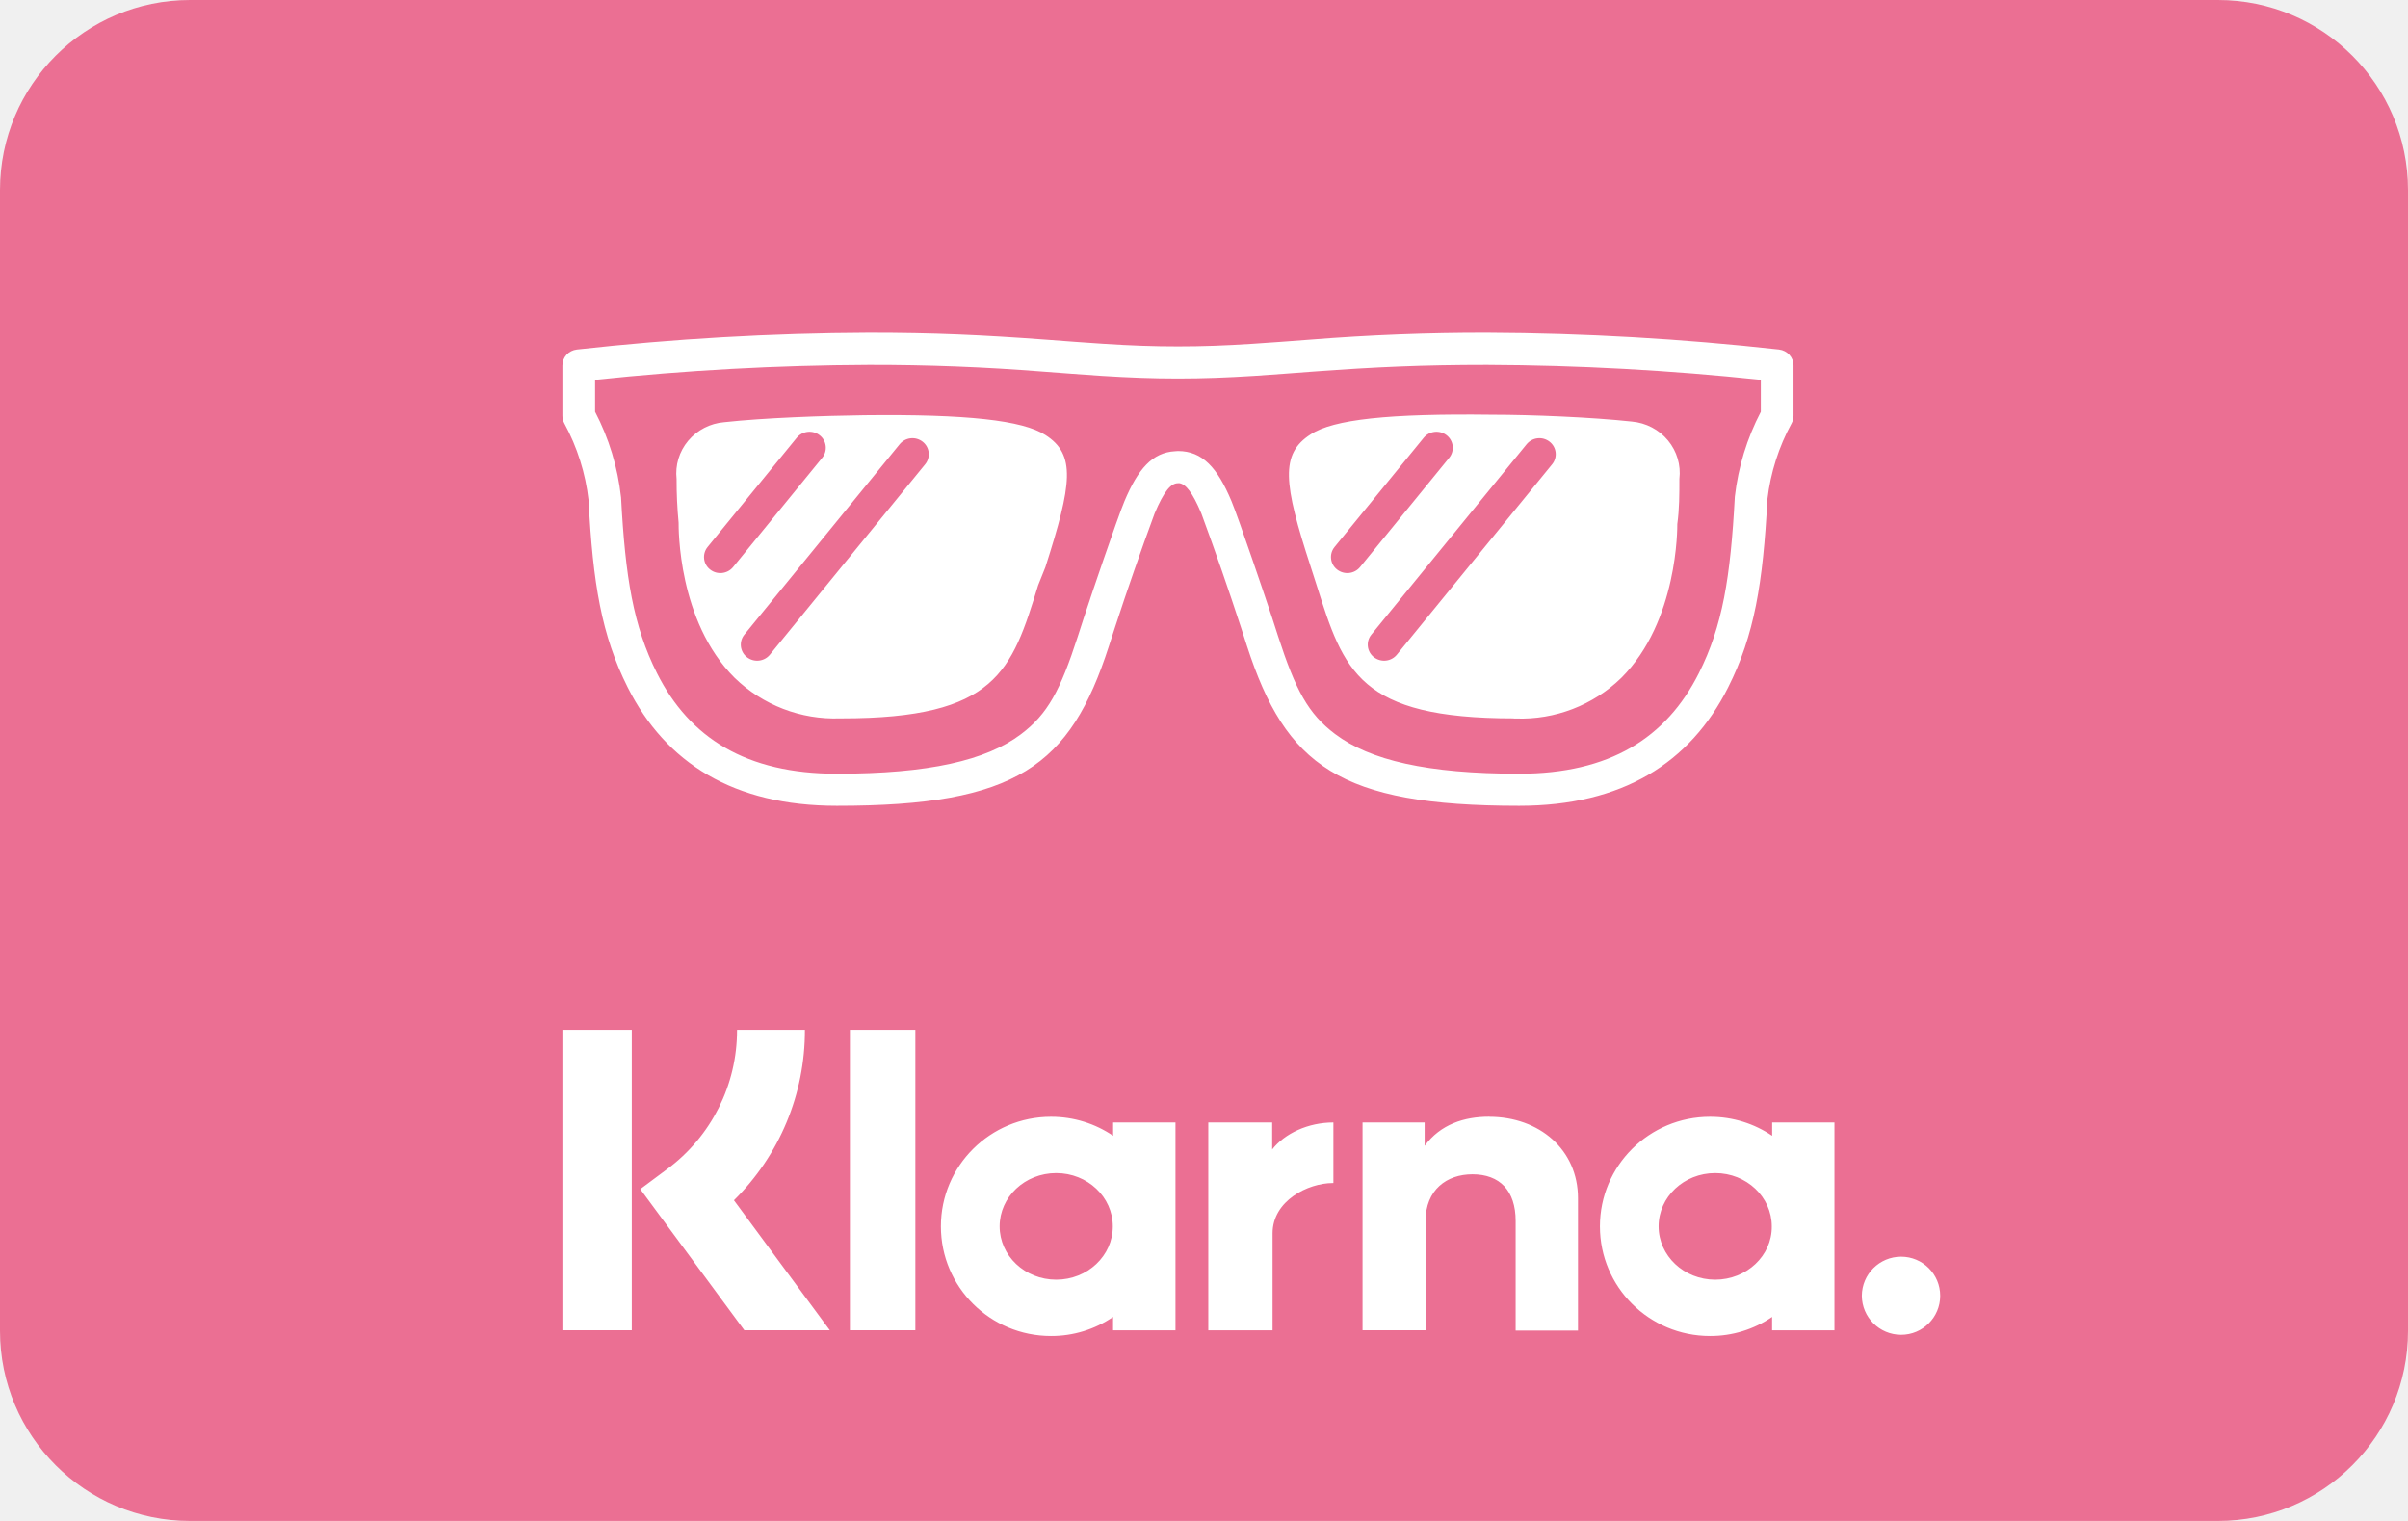
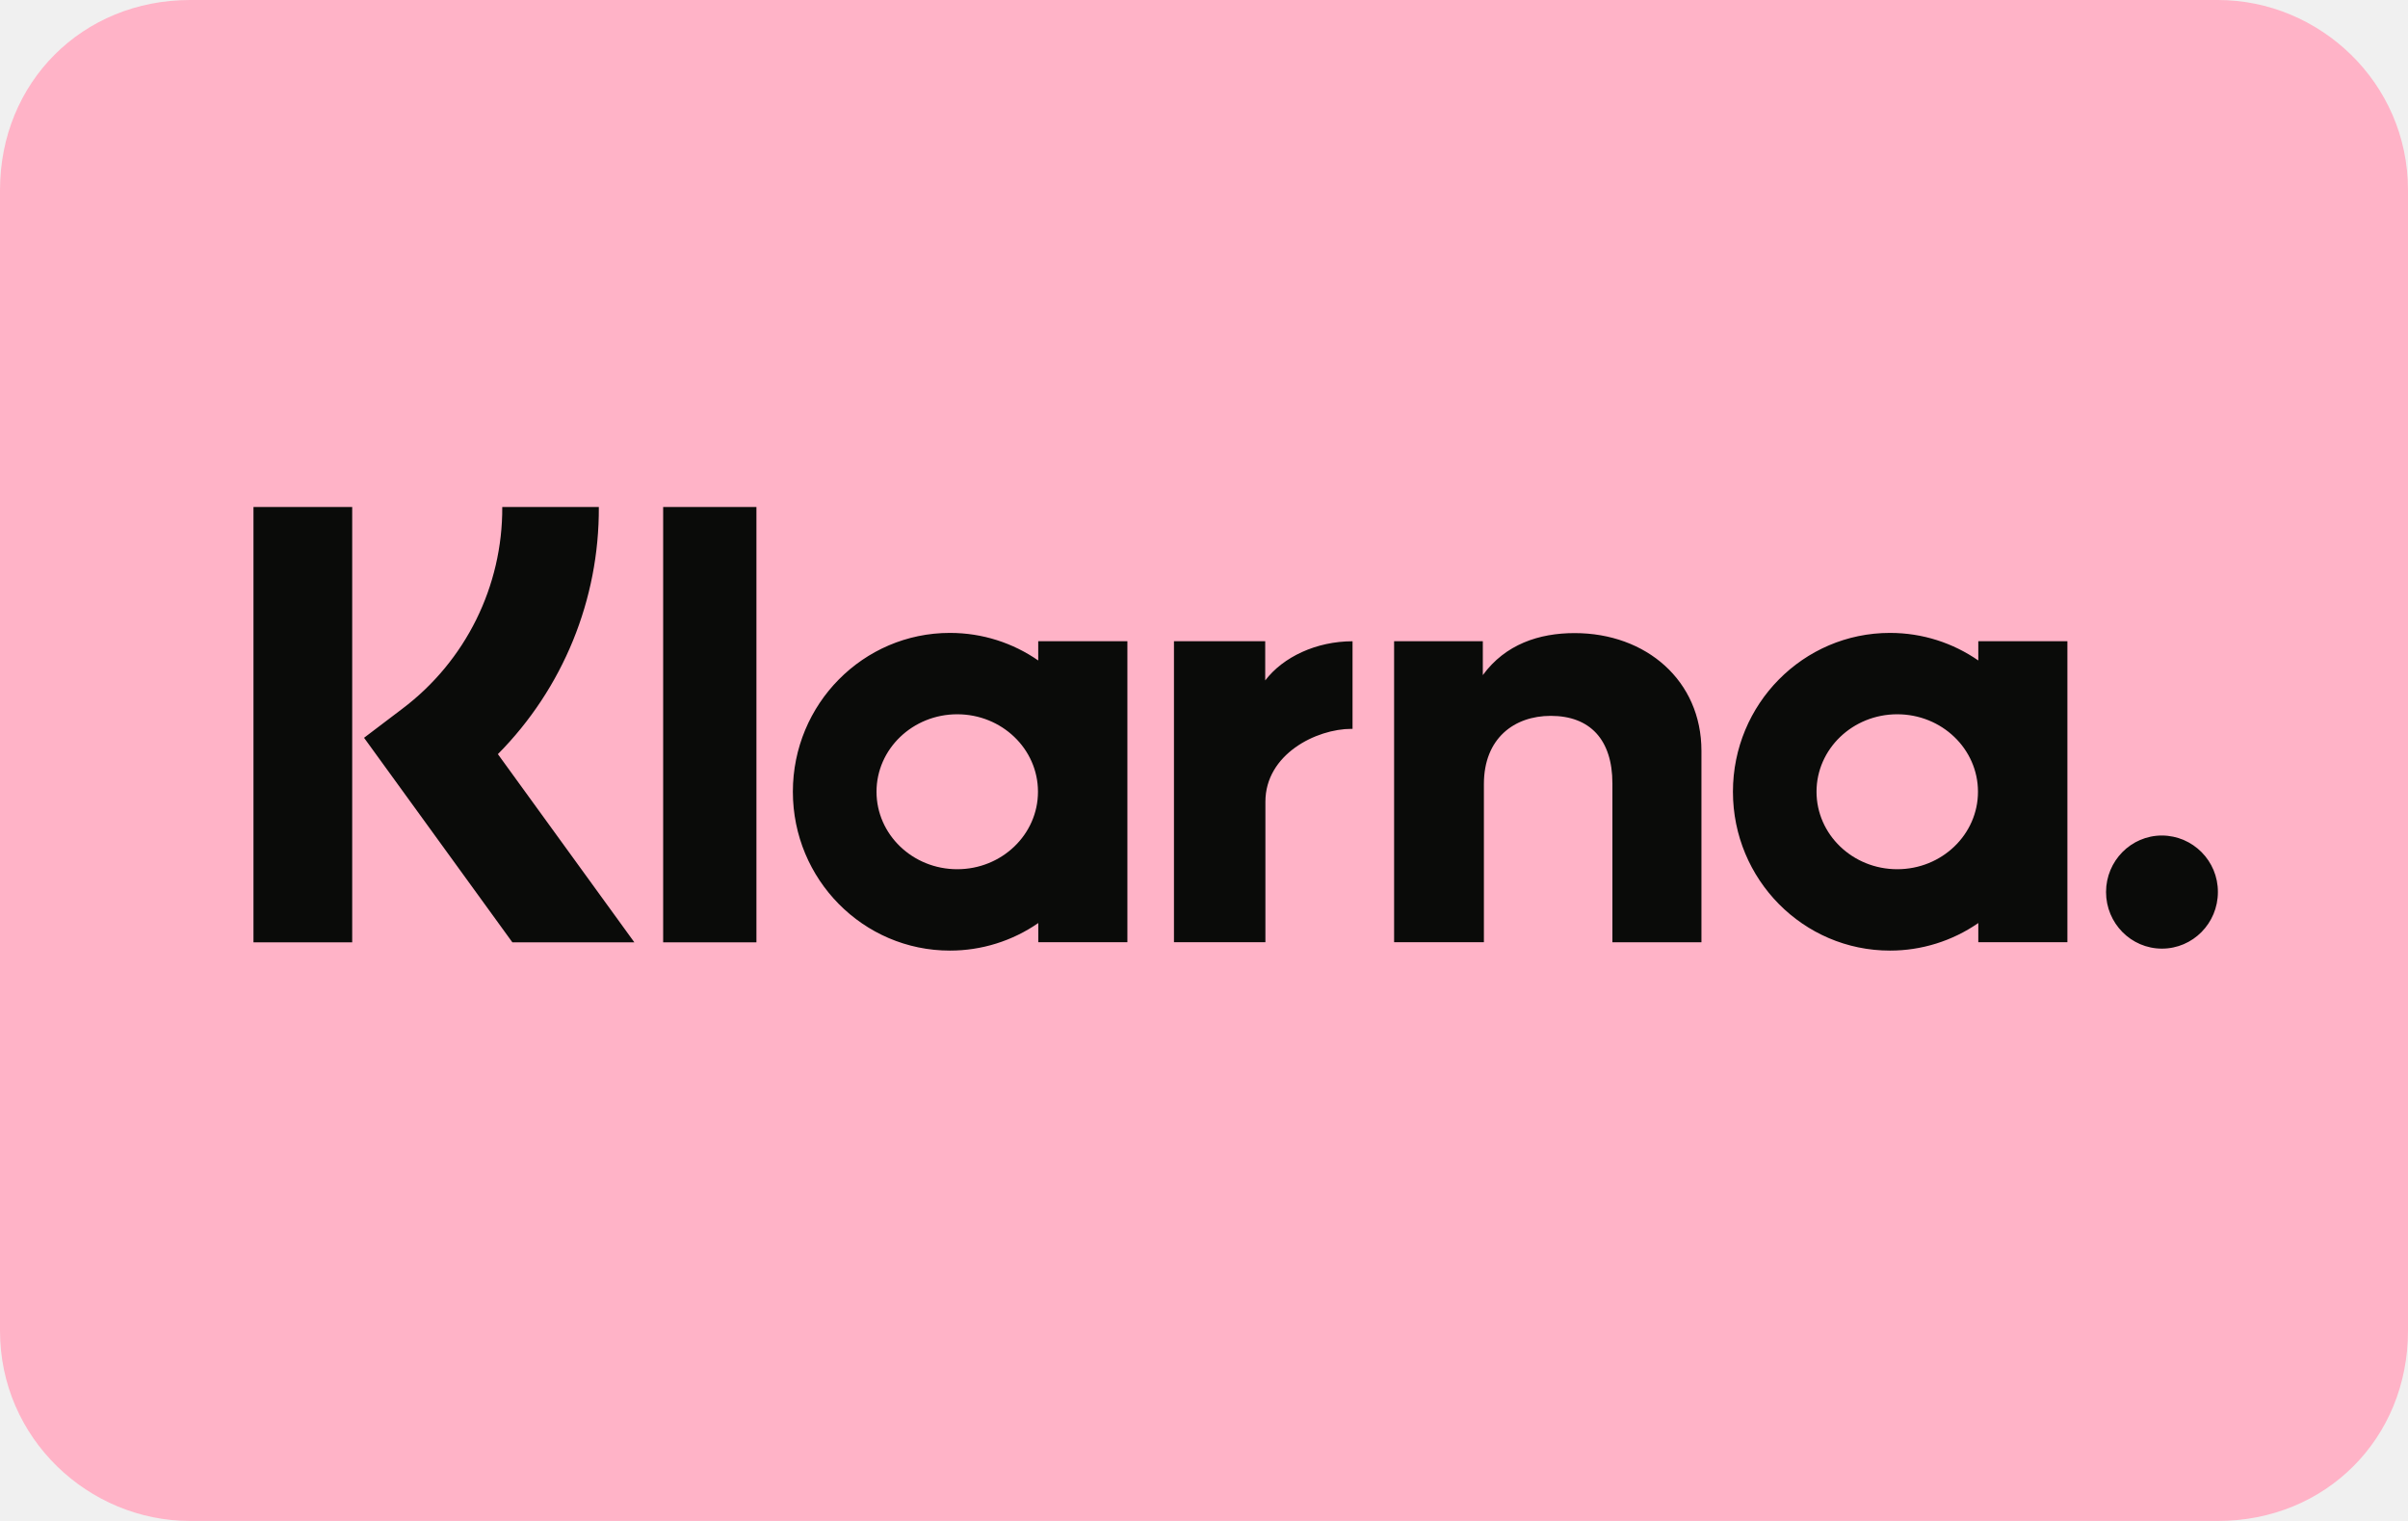
<svg xmlns="http://www.w3.org/2000/svg" role="img" width="38" height="24" viewBox="0 0 38 24" aria-labelledby="pi-klarna-pay-later">
-   <g fill="none" fill-rule="evenodd">
-     <rect width="38" height="24" fill="#EB6F93" fill-rule="nonzero" rx="3" />
-     <path fill="#FFF" d="M12.702 16.25a3.76 3.76 0 0 1-1.12 2.69l1.513 2.051h-1.349l-1.642-2.227.423-.315a2.724 2.724 0 0 0 1.104-2.199h1.07zm-3.827 0H9.97v4.741H8.875V16.25zm4.537 0h1.033v4.741h-1.033V16.25zM23.5 17.622c.792 0 1.402.52 1.402 1.285v2.089h-.984v-1.73c0-.478-.25-.736-.682-.736-.404 0-.74.244-.74.74v1.721h-.994v-3.279h.98v.369c.25-.34.624-.46 1.018-.46zm-5.935.09h.985v3.28h-.985v-.211a1.72 1.72 0 0 1-.98.301c-.96 0-1.737-.774-1.737-1.73s.778-1.73 1.738-1.73c.365 0 .7.11.98.3v-.21zm-.897 2.481c.494 0 .893-.378.893-.841 0-.464-.399-.841-.893-.841-.495 0-.893.377-.893.84 0 .464.398.842.893.842zm3.408-2.055c.197-.253.567-.426.966-.426v.956h-.01c-.389 0-.95.278-.95.794v1.53h-1.014v-3.28h1.008v.426zm7.89-.426h.983v3.28h-.984v-.211a1.72 1.72 0 0 1-.98.301c-.96 0-1.737-.774-1.737-1.73s.777-1.73 1.738-1.73c.364 0 .7.11.98.3v-.21zm-.899 2.481c.495 0 .898-.378.893-.841 0-.464-.398-.841-.893-.841-.494 0-.893.377-.893.84 0 .464.399.842.893.842zm2.934-.363a.616.616 0 1 1 0 1.233.62.62 0 0 1-.62-.617.62.62 0 0 1 .62-.616zM18.546 7.12a.264.264 0 0 1 .043-.003c.385 0 .623.262.844.789.11.261.582 1.66.54 1.538l.102.304.094.291c.276.85.476 1.225.9 1.544.548.413 1.451.626 2.904.626 1.428 0 2.321-.563 2.836-1.586.374-.742.5-1.512.568-2.787a3.83 3.83 0 0 1 .41-1.338v-.505a42.577 42.577 0 0 0-4.32-.237c-1.014 0-1.75.033-2.752.107l-.465.035-.452.032c-.44.028-.814.042-1.21.042-.395 0-.768-.014-1.208-.042a44.308 44.308 0 0 1-.452-.032l-.465-.035a33.85 33.85 0 0 0-2.751-.107 42.582 42.582 0 0 0-4.321.237v.505c.218.418.357.872.41 1.353.067 1.26.194 2.03.567 2.772.515 1.023 1.409 1.586 2.837 1.586 1.454 0 2.357-.21 2.905-.622.423-.318.622-.692.897-1.54l.095-.294c.038-.116.07-.213.103-.307-.043.121.429-1.276.54-1.538.213-.507.44-.769.8-.788zm.064.504l-.021.001c-.109 0-.219.121-.368.476a50.772 50.772 0 0 0-.628 1.806l-.095.293c-.61 1.885-1.45 2.516-4.293 2.515-1.627 0-2.698-.674-3.299-1.868-.414-.823-.55-1.644-.618-2.955a3.332 3.332 0 0 0-.383-1.213.25.25 0 0 1-.03-.12v-.792c0-.13.098-.237.229-.252 1.529-.17 3.067-.259 4.607-.265 1.028 0 1.776.034 2.79.109l.466.035.446.031c.43.028.792.041 1.176.041.383 0 .746-.013 1.175-.041l.447-.031.465-.035a34.37 34.37 0 0 1 2.792-.109c1.539.006 3.077.095 4.606.265.13.015.229.123.229.252v.793a.25.25 0 0 1-.03.119 3.324 3.324 0 0 0-.382 1.198c-.07 1.326-.205 2.147-.62 2.97-.6 1.194-1.671 1.868-3.298 1.868-2.84 0-3.682-.635-4.295-2.522l-.094-.291a50.784 50.784 0 0 0-.627-1.803c-.14-.332-.245-.46-.347-.475zm-5.328 3.712h-.026a2.27 2.27 0 0 1-1.664-.641c-.898-.893-.883-2.375-.883-2.447a7.018 7.018 0 0 1-.032-.69.8.8 0 0 1 .183-.603.83.83 0 0 1 .568-.293c.624-.069 1.583-.102 2.213-.11 1.617-.018 2.498.08 2.856.312.484.309.421.77 0 2.085l-.114.285c-.418 1.354-.656 2.102-3.1 2.102zm.915-4.326l-2.45 3.004a.25.25 0 0 0 .04.356c.111.087.274.07.363-.04l2.45-3.004a.25.25 0 0 0-.04-.356.261.261 0 0 0-.363.04zm-1.624-.102l-1.407 1.724a.25.25 0 0 0 .04.355c.111.088.274.07.363-.039l1.406-1.724a.25.25 0 0 0-.04-.356.261.261 0 0 0-.362.04zm11.315 4.428c-2.445 0-2.682-.748-3.11-2.1l-.095-.296c-.429-1.316-.484-1.775 0-2.086.358-.237 1.24-.33 2.857-.31.631 0 1.588.04 2.212.108.223.02.429.127.57.298.141.17.206.39.18.607 0 .238 0 .475-.033.713 0 .043.014 1.534-.884 2.427a2.27 2.27 0 0 1-1.665.641h-.032v-.002zm-1.421-4.428L21.06 8.632a.25.25 0 0 0 .04.355c.112.088.274.07.363-.039l1.406-1.724a.25.25 0 0 0-.04-.356.261.261 0 0 0-.362.04zm1.624.102l-2.45 3.004a.25.25 0 0 0 .04.356c.112.087.274.07.363-.04l2.45-3.004a.25.25 0 0 0-.04-.356.261.261 0 0 0-.363.04z" />
+   <g stroke="none" stroke-width="1" fill="none" fill-rule="evenodd">
+     <path d="M35 0H3C1.3 0 0 1.3 0 3v18c0 1.7 1.4 3 3 3h32c1.7 0 3-1.3 3-3V3c0-1.7-1.4-3-3-3z" fill="#FFB3C7" />
+     <path d="M35 1c1.1 0 2 .9 2 2v18c0 1.1-.9 2-2 2H3c-1.1 0-2-.9-2-2V3c0-1.1.9-2 2-2h32" fill="#FFB3C7" />
+     <path d="M34.117 13.184c-.487 0-.882.4-.882.892 0 .493.395.893.882.893.488 0 .883-.4.883-.893a.888.888 0 00-.883-.892zm-2.903-.69c0-.676-.57-1.223-1.274-1.223-.704 0-1.274.547-1.274 1.222 0 .675.57 1.223 1.274 1.223.704 0 1.274-.548 1.274-1.223zm.005-2.376h1.406v4.75h-1.406v-.303a2.446 2.446 0 01-1.394.435c-1.369 0-2.478-1.122-2.478-2.507 0-1.384 1.11-2.506 2.478-2.506.517 0 .996.16 1.394.435v-.304zm-11.253.619v-.619h-1.44v4.75h1.443v-2.217c0-.749.802-1.15 1.359-1.15h.016v-1.382c-.57 0-1.096.247-1.378.618zm-3.586 1.756c0-.675-.57-1.222-1.274-1.222-.703 0-1.274.547-1.274 1.222 0 .675.57 1.223 1.274 1.223.704 0 1.274-.548 1.274-1.223zm.005-2.375h1.406v4.75h-1.406v-.303A2.446 2.446 0 0114.99 15c-1.368 0-2.478-1.122-2.478-2.507 0-1.384 1.11-2.506 2.478-2.506.517 0 .997.16 1.394.435v-.304zm8.463-.128c-.561 0-1.093.177-1.448.663v-.535H22v4.75h1.417v-2.496c0-.722.479-1.076 1.055-1.076.618 0 .973.374.973 1.066v2.507h1.405v-3.021c0-1.106-.87-1.858-2.002-1.858zM10.465 14.87h1.472V8h-1.472v6.868zM4 14.87h1.558V8H4v6.87zM9.45 8a5.497 5.497 0 01-1.593 3.9l2.154 2.97H8.086l-2.341-3.228.604-.458A3.96 3.96 0 007.926 8H9.45z" fill="#0A0B09" fill-rule="nonzero" />
  </g>
</svg>
